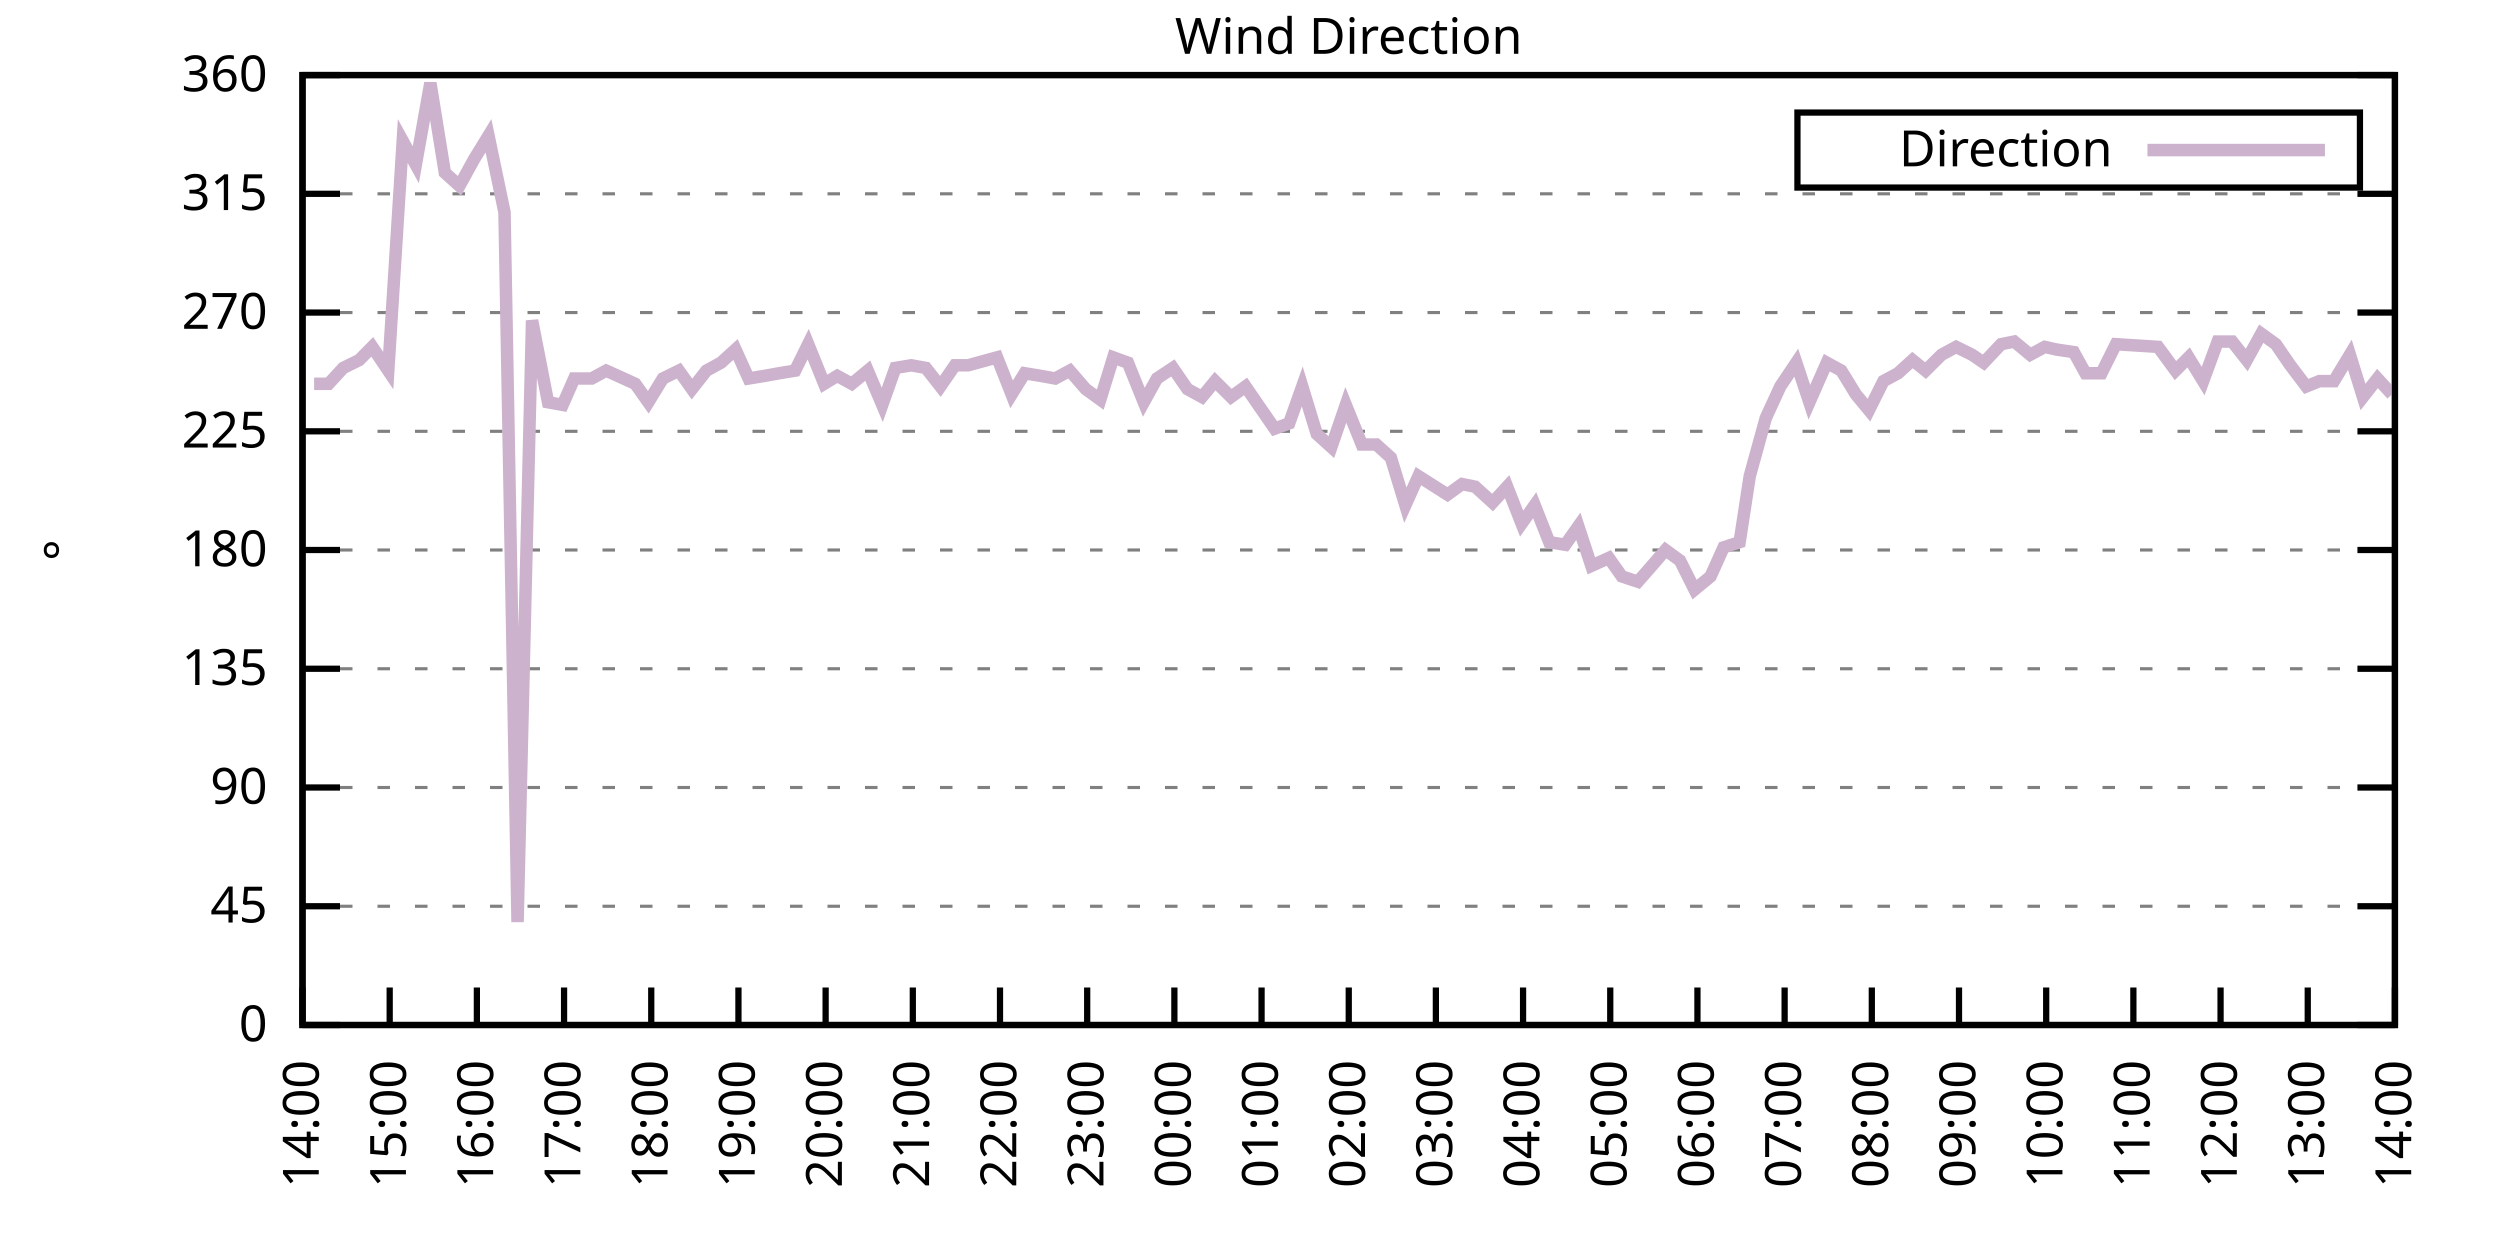
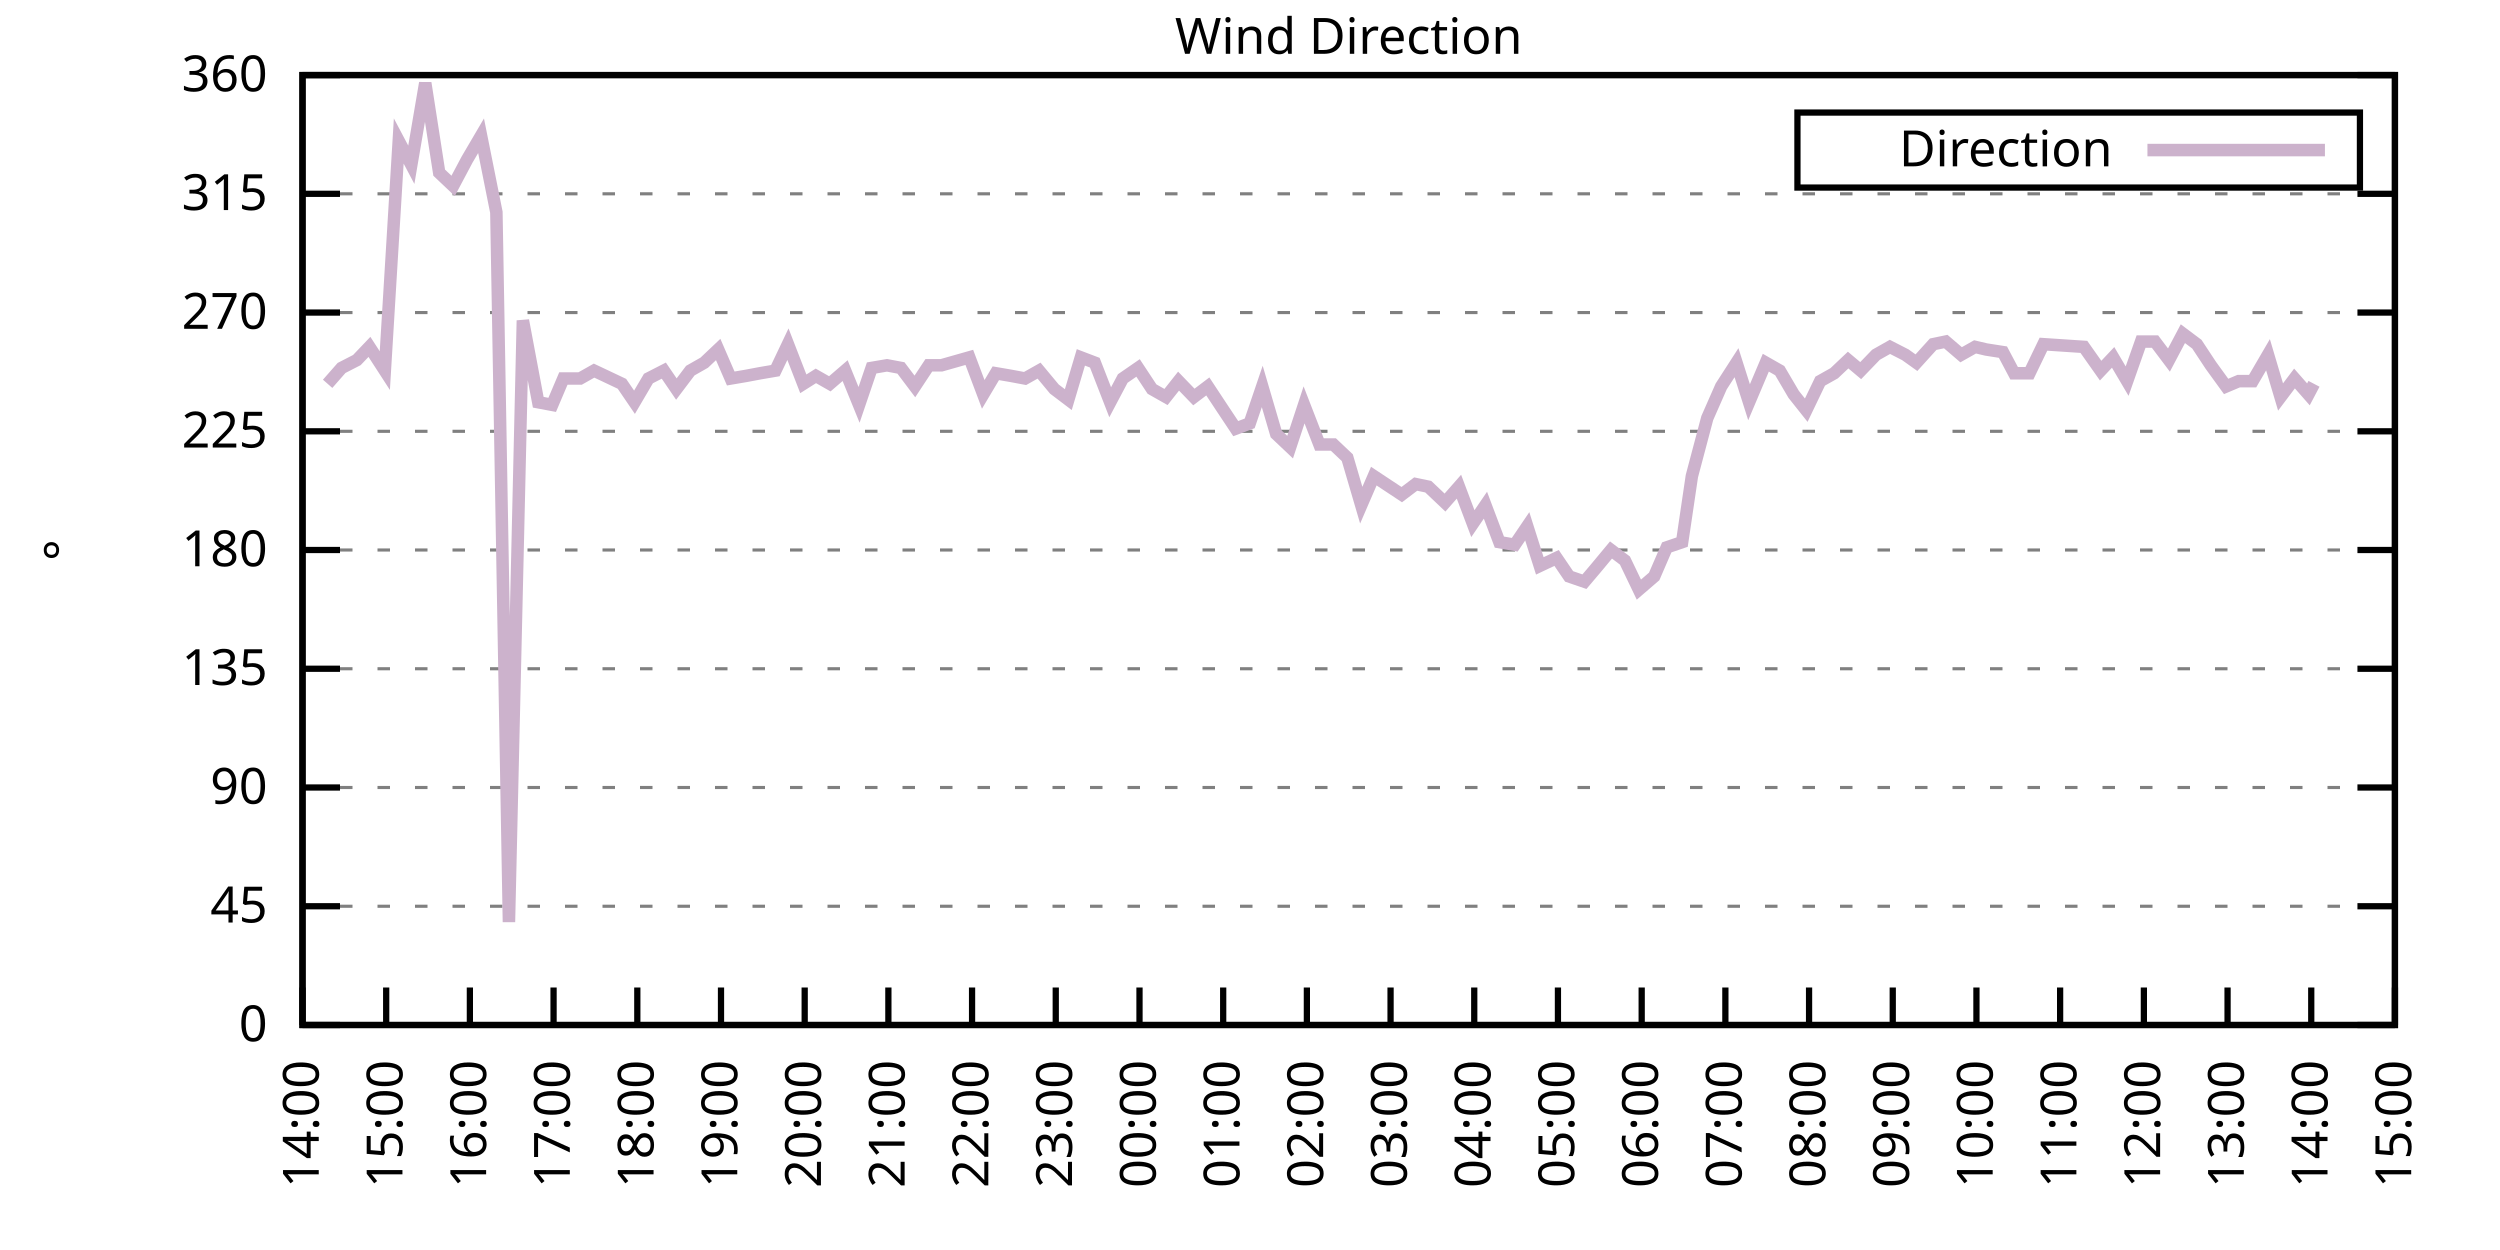
<svg xmlns="http://www.w3.org/2000/svg" xmlns:xlink="http://www.w3.org/1999/xlink" width="400" height="200" viewBox="0 0 400 200">
  <g id="gnuplot_canvas">
    <rect x="0" y="0" width="400" height="200" fill="none" />
    <defs>
      <circle id="gpDot" r="0.5" stroke-width="0.5" stroke="currentColor" />
      <path id="gpPt0" stroke-width="0.333" stroke="currentColor" d="M-1,0 h2 M0,-1 v2" />
      <path id="gpPt1" stroke-width="0.333" stroke="currentColor" d="M-1,-1 L1,1 M1,-1 L-1,1" />
      <path id="gpPt2" stroke-width="0.333" stroke="currentColor" d="M-1,0 L1,0 M0,-1 L0,1 M-1,-1 L1,1 M-1,1 L1,-1" />
      <rect id="gpPt3" stroke-width="0.333" stroke="currentColor" x="-1" y="-1" width="2" height="2" />
      <rect id="gpPt4" stroke-width="0.333" stroke="currentColor" fill="currentColor" x="-1" y="-1" width="2" height="2" />
      <circle id="gpPt5" stroke-width="0.333" stroke="currentColor" cx="0" cy="0" r="1" />
      <use xlink:href="#gpPt5" id="gpPt6" fill="currentColor" stroke="none" />
      <path id="gpPt7" stroke-width="0.333" stroke="currentColor" d="M0,-1.33 L-1.33,0.67 L1.33,0.67 z" />
      <use xlink:href="#gpPt7" id="gpPt8" fill="currentColor" stroke="none" />
      <use xlink:href="#gpPt7" id="gpPt9" stroke="currentColor" transform="rotate(180)" />
      <use xlink:href="#gpPt9" id="gpPt10" fill="currentColor" stroke="none" />
      <use xlink:href="#gpPt3" id="gpPt11" stroke="currentColor" transform="rotate(45)" />
      <use xlink:href="#gpPt11" id="gpPt12" fill="currentColor" stroke="none" />
      <path id="gpPt13" stroke-width="0.333" stroke="currentColor" d="M0,1.330 L1.265,0.411 L0.782,-1.067 L-0.782,-1.076 L-1.265,0.411 z" />
      <use xlink:href="#gpPt13" id="gpPt14" fill="currentColor" stroke="none" />
      <filter id="textbox" filterUnits="objectBoundingBox" x="0" y="0" height="1" width="1">
        <feFlood flood-color="white" flood-opacity="1" result="bgnd" />
        <feComposite in="SourceGraphic" in2="bgnd" operator="atop" />
      </filter>
      <filter id="greybox" filterUnits="objectBoundingBox" x="0" y="0" height="1" width="1">
        <feFlood flood-color="lightgrey" flood-opacity="1" result="grey" />
        <feComposite in="SourceGraphic" in2="grey" operator="atop" />
      </filter>
    </defs>
    <g fill="none" color="white" stroke="currentColor" stroke-width="1.00" stroke-linecap="butt" stroke-linejoin="miter">
</g>
    <g fill="none" color="black" stroke="currentColor" stroke-width="1.00" stroke-linecap="butt" stroke-linejoin="miter">
      <g stroke="none" shape-rendering="crispEdges">
        <polygon fill="rgb(255, 255, 255)" points="48.40,164.00 383.18,164.00 383.18,12.02 48.40,12.02 " />
      </g>
    </g>
    <g fill="none" color="black" stroke="currentColor" stroke-width="1.00" stroke-linecap="butt" stroke-linejoin="miter">
</g>
    <g fill="none" color="black" stroke="black" stroke-width="0.50" stroke-linecap="butt" stroke-linejoin="miter">
</g>
    <g fill="none" color="gray" stroke="currentColor" stroke-width="0.50" stroke-linecap="butt" stroke-linejoin="miter">
      <path stroke="gray" stroke-dasharray="2,4" class="gridline" d="M48.40,164.00 L383.19,164.00  " />
    </g>
    <g fill="none" color="gray" stroke="gray" stroke-width="1.00" stroke-linecap="butt" stroke-linejoin="miter">
</g>
    <g fill="none" color="black" stroke="currentColor" stroke-width="1.00" stroke-linecap="butt" stroke-linejoin="miter">
      <path stroke="black" d="M48.40,164.00 L54.40,164.00 M383.19,164.00 L377.19,164.00  " />
      <g transform="translate(42.80,166.60)" stroke="none" fill="black" font-family="Sans" font-size="8.00" text-anchor="end">
        <text>
          <tspan font-family="Sans"> 0</tspan>
        </text>
      </g>
    </g>
    <g fill="none" color="black" stroke="currentColor" stroke-width="1.00" stroke-linecap="butt" stroke-linejoin="miter">
</g>
    <g fill="none" color="black" stroke="black" stroke-width="0.50" stroke-linecap="butt" stroke-linejoin="miter">
</g>
    <g fill="none" color="gray" stroke="currentColor" stroke-width="0.50" stroke-linecap="butt" stroke-linejoin="miter">
      <path stroke="gray" stroke-dasharray="2,4" class="gridline" d="M48.40,145.00 L383.19,145.00  " />
    </g>
    <g fill="none" color="gray" stroke="gray" stroke-width="1.00" stroke-linecap="butt" stroke-linejoin="miter">
</g>
    <g fill="none" color="black" stroke="currentColor" stroke-width="1.00" stroke-linecap="butt" stroke-linejoin="miter">
      <path stroke="black" d="M48.40,145.00 L54.40,145.00 M383.19,145.00 L377.19,145.00  " />
      <g transform="translate(42.80,147.60)" stroke="none" fill="black" font-family="Sans" font-size="8.00" text-anchor="end">
        <text>
          <tspan font-family="Sans"> 45</tspan>
        </text>
      </g>
    </g>
    <g fill="none" color="black" stroke="currentColor" stroke-width="1.00" stroke-linecap="butt" stroke-linejoin="miter">
</g>
    <g fill="none" color="black" stroke="black" stroke-width="0.50" stroke-linecap="butt" stroke-linejoin="miter">
</g>
    <g fill="none" color="gray" stroke="currentColor" stroke-width="0.50" stroke-linecap="butt" stroke-linejoin="miter">
      <path stroke="gray" stroke-dasharray="2,4" class="gridline" d="M48.40,126.00 L383.19,126.00  " />
    </g>
    <g fill="none" color="gray" stroke="gray" stroke-width="1.00" stroke-linecap="butt" stroke-linejoin="miter">
</g>
    <g fill="none" color="black" stroke="currentColor" stroke-width="1.00" stroke-linecap="butt" stroke-linejoin="miter">
      <path stroke="black" d="M48.40,126.00 L54.40,126.00 M383.19,126.00 L377.19,126.00  " />
      <g transform="translate(42.80,128.60)" stroke="none" fill="black" font-family="Sans" font-size="8.00" text-anchor="end">
        <text>
          <tspan font-family="Sans"> 90</tspan>
        </text>
      </g>
    </g>
    <g fill="none" color="black" stroke="currentColor" stroke-width="1.00" stroke-linecap="butt" stroke-linejoin="miter">
</g>
    <g fill="none" color="black" stroke="black" stroke-width="0.50" stroke-linecap="butt" stroke-linejoin="miter">
</g>
    <g fill="none" color="gray" stroke="currentColor" stroke-width="0.50" stroke-linecap="butt" stroke-linejoin="miter">
      <path stroke="gray" stroke-dasharray="2,4" class="gridline" d="M48.40,107.00 L383.19,107.00  " />
    </g>
    <g fill="none" color="gray" stroke="gray" stroke-width="1.00" stroke-linecap="butt" stroke-linejoin="miter">
</g>
    <g fill="none" color="black" stroke="currentColor" stroke-width="1.00" stroke-linecap="butt" stroke-linejoin="miter">
      <path stroke="black" d="M48.40,107.00 L54.40,107.00 M383.19,107.00 L377.19,107.00  " />
      <g transform="translate(42.80,109.60)" stroke="none" fill="black" font-family="Sans" font-size="8.00" text-anchor="end">
        <text>
          <tspan font-family="Sans"> 135</tspan>
        </text>
      </g>
    </g>
    <g fill="none" color="black" stroke="currentColor" stroke-width="1.00" stroke-linecap="butt" stroke-linejoin="miter">
</g>
    <g fill="none" color="black" stroke="black" stroke-width="0.50" stroke-linecap="butt" stroke-linejoin="miter">
</g>
    <g fill="none" color="gray" stroke="currentColor" stroke-width="0.50" stroke-linecap="butt" stroke-linejoin="miter">
      <path stroke="gray" stroke-dasharray="2,4" class="gridline" d="M48.40,88.00 L383.19,88.00  " />
    </g>
    <g fill="none" color="gray" stroke="gray" stroke-width="1.00" stroke-linecap="butt" stroke-linejoin="miter">
</g>
    <g fill="none" color="black" stroke="currentColor" stroke-width="1.00" stroke-linecap="butt" stroke-linejoin="miter">
      <path stroke="black" d="M48.40,88.00 L54.40,88.00 M383.19,88.00 L377.19,88.00  " />
      <g transform="translate(42.80,90.60)" stroke="none" fill="black" font-family="Sans" font-size="8.00" text-anchor="end">
        <text>
          <tspan font-family="Sans"> 180</tspan>
        </text>
      </g>
    </g>
    <g fill="none" color="black" stroke="currentColor" stroke-width="1.00" stroke-linecap="butt" stroke-linejoin="miter">
</g>
    <g fill="none" color="black" stroke="black" stroke-width="0.50" stroke-linecap="butt" stroke-linejoin="miter">
</g>
    <g fill="none" color="gray" stroke="currentColor" stroke-width="0.50" stroke-linecap="butt" stroke-linejoin="miter">
      <path stroke="gray" stroke-dasharray="2,4" class="gridline" d="M48.40,69.01 L383.19,69.01  " />
    </g>
    <g fill="none" color="gray" stroke="gray" stroke-width="1.00" stroke-linecap="butt" stroke-linejoin="miter">
</g>
    <g fill="none" color="black" stroke="currentColor" stroke-width="1.00" stroke-linecap="butt" stroke-linejoin="miter">
      <path stroke="black" d="M48.40,69.01 L54.40,69.01 M383.19,69.01 L377.19,69.01  " />
      <g transform="translate(42.80,71.61)" stroke="none" fill="black" font-family="Sans" font-size="8.00" text-anchor="end">
        <text>
          <tspan font-family="Sans"> 225</tspan>
        </text>
      </g>
    </g>
    <g fill="none" color="black" stroke="currentColor" stroke-width="1.00" stroke-linecap="butt" stroke-linejoin="miter">
</g>
    <g fill="none" color="black" stroke="black" stroke-width="0.50" stroke-linecap="butt" stroke-linejoin="miter">
</g>
    <g fill="none" color="gray" stroke="currentColor" stroke-width="0.50" stroke-linecap="butt" stroke-linejoin="miter">
      <path stroke="gray" stroke-dasharray="2,4" class="gridline" d="M48.40,50.01 L383.19,50.01  " />
    </g>
    <g fill="none" color="gray" stroke="gray" stroke-width="1.00" stroke-linecap="butt" stroke-linejoin="miter">
</g>
    <g fill="none" color="black" stroke="currentColor" stroke-width="1.00" stroke-linecap="butt" stroke-linejoin="miter">
      <path stroke="black" d="M48.40,50.01 L54.40,50.01 M383.19,50.01 L377.19,50.01  " />
      <g transform="translate(42.80,52.61)" stroke="none" fill="black" font-family="Sans" font-size="8.00" text-anchor="end">
        <text>
          <tspan font-family="Sans"> 270</tspan>
        </text>
      </g>
    </g>
    <g fill="none" color="black" stroke="currentColor" stroke-width="1.00" stroke-linecap="butt" stroke-linejoin="miter">
</g>
    <g fill="none" color="black" stroke="black" stroke-width="0.50" stroke-linecap="butt" stroke-linejoin="miter">
</g>
    <g fill="none" color="gray" stroke="currentColor" stroke-width="0.50" stroke-linecap="butt" stroke-linejoin="miter">
      <path stroke="gray" stroke-dasharray="2,4" class="gridline" d="M48.40,31.01 L383.19,31.01  " />
    </g>
    <g fill="none" color="gray" stroke="gray" stroke-width="1.00" stroke-linecap="butt" stroke-linejoin="miter">
</g>
    <g fill="none" color="black" stroke="currentColor" stroke-width="1.00" stroke-linecap="butt" stroke-linejoin="miter">
      <path stroke="black" d="M48.40,31.01 L54.40,31.01 M383.19,31.01 L377.19,31.01  " />
      <g transform="translate(42.80,33.61)" stroke="none" fill="black" font-family="Sans" font-size="8.00" text-anchor="end">
        <text>
          <tspan font-family="Sans"> 315</tspan>
        </text>
      </g>
    </g>
    <g fill="none" color="black" stroke="currentColor" stroke-width="1.00" stroke-linecap="butt" stroke-linejoin="miter">
</g>
    <g fill="none" color="black" stroke="black" stroke-width="0.50" stroke-linecap="butt" stroke-linejoin="miter">
</g>
    <g fill="none" color="gray" stroke="currentColor" stroke-width="0.50" stroke-linecap="butt" stroke-linejoin="miter">
      <path stroke="gray" stroke-dasharray="2,4" class="gridline" d="M48.40,12.01 L383.19,12.01  " />
    </g>
    <g fill="none" color="gray" stroke="gray" stroke-width="1.00" stroke-linecap="butt" stroke-linejoin="miter">
</g>
    <g fill="none" color="black" stroke="currentColor" stroke-width="1.00" stroke-linecap="butt" stroke-linejoin="miter">
      <path stroke="black" d="M48.40,12.01 L54.40,12.01 M383.19,12.01 L377.19,12.01  " />
      <g transform="translate(42.80,14.61)" stroke="none" fill="black" font-family="Sans" font-size="8.00" text-anchor="end">
        <text>
          <tspan font-family="Sans"> 360</tspan>
        </text>
      </g>
    </g>
    <g fill="none" color="black" stroke="currentColor" stroke-width="1.00" stroke-linecap="butt" stroke-linejoin="miter">
      <path stroke="black" d="M48.40,164.00 L48.40,158.00  " />
      <g transform="translate(51.00,169.60) rotate(270.00)" stroke="none" fill="black" font-family="Sans" font-size="8.00" text-anchor="end">
        <text>
          <tspan font-family="Sans">14:00</tspan>
        </text>
      </g>
    </g>
    <g fill="none" color="black" stroke="currentColor" stroke-width="1.00" stroke-linecap="butt" stroke-linejoin="miter">
-       <path stroke="black" d="M62.35,164.00 L62.35,158.00  " />
-       <g transform="translate(64.95,169.60) rotate(270.00)" stroke="none" fill="black" font-family="Sans" font-size="8.00" text-anchor="end">
+       <path stroke="black" d="M61.79,164.00 L61.79,158.00  " />
+       <g transform="translate(64.39,169.60) rotate(270.00)" stroke="none" fill="black" font-family="Sans" font-size="8.00" text-anchor="end">
        <text>
          <tspan font-family="Sans">15:00</tspan>
        </text>
      </g>
    </g>
    <g fill="none" color="black" stroke="currentColor" stroke-width="1.00" stroke-linecap="butt" stroke-linejoin="miter">
-       <path stroke="black" d="M76.30,164.00 L76.30,158.00  " />
-       <g transform="translate(78.90,169.60) rotate(270.00)" stroke="none" fill="black" font-family="Sans" font-size="8.00" text-anchor="end">
+       <path stroke="black" d="M75.18,164.00 L75.18,158.00  " />
+       <g transform="translate(77.78,169.60) rotate(270.00)" stroke="none" fill="black" font-family="Sans" font-size="8.00" text-anchor="end">
        <text>
          <tspan font-family="Sans">16:00</tspan>
        </text>
      </g>
    </g>
    <g fill="none" color="black" stroke="currentColor" stroke-width="1.00" stroke-linecap="butt" stroke-linejoin="miter">
-       <path stroke="black" d="M90.25,164.00 L90.25,158.00  " />
-       <g transform="translate(92.85,169.60) rotate(270.00)" stroke="none" fill="black" font-family="Sans" font-size="8.00" text-anchor="end">
+       <path stroke="black" d="M88.57,164.00 L88.57,158.00  " />
+       <g transform="translate(91.17,169.60) rotate(270.00)" stroke="none" fill="black" font-family="Sans" font-size="8.00" text-anchor="end">
        <text>
          <tspan font-family="Sans">17:00</tspan>
        </text>
      </g>
    </g>
    <g fill="none" color="black" stroke="currentColor" stroke-width="1.00" stroke-linecap="butt" stroke-linejoin="miter">
-       <path stroke="black" d="M104.20,164.00 L104.20,158.00  " />
-       <g transform="translate(106.80,169.60) rotate(270.00)" stroke="none" fill="black" font-family="Sans" font-size="8.00" text-anchor="end">
+       <path stroke="black" d="M101.97,164.00 L101.97,158.00  " />
+       <g transform="translate(104.57,169.60) rotate(270.00)" stroke="none" fill="black" font-family="Sans" font-size="8.00" text-anchor="end">
        <text>
          <tspan font-family="Sans">18:00</tspan>
        </text>
      </g>
    </g>
    <g fill="none" color="black" stroke="currentColor" stroke-width="1.00" stroke-linecap="butt" stroke-linejoin="miter">
-       <path stroke="black" d="M118.15,164.00 L118.15,158.00  " />
-       <g transform="translate(120.75,169.60) rotate(270.00)" stroke="none" fill="black" font-family="Sans" font-size="8.00" text-anchor="end">
+       <path stroke="black" d="M115.36,164.00 L115.36,158.00  " />
+       <g transform="translate(117.96,169.60) rotate(270.00)" stroke="none" fill="black" font-family="Sans" font-size="8.00" text-anchor="end">
        <text>
          <tspan font-family="Sans">19:00</tspan>
        </text>
      </g>
    </g>
    <g fill="none" color="black" stroke="currentColor" stroke-width="1.00" stroke-linecap="butt" stroke-linejoin="miter">
-       <path stroke="black" d="M132.10,164.00 L132.10,158.00  " />
-       <g transform="translate(134.70,169.60) rotate(270.00)" stroke="none" fill="black" font-family="Sans" font-size="8.00" text-anchor="end">
+       <path stroke="black" d="M128.75,164.00 L128.75,158.00  " />
+       <g transform="translate(131.35,169.60) rotate(270.00)" stroke="none" fill="black" font-family="Sans" font-size="8.00" text-anchor="end">
        <text>
          <tspan font-family="Sans">20:00</tspan>
        </text>
      </g>
    </g>
    <g fill="none" color="black" stroke="currentColor" stroke-width="1.00" stroke-linecap="butt" stroke-linejoin="miter">
-       <path stroke="black" d="M146.05,164.00 L146.05,158.00  " />
-       <g transform="translate(148.65,169.60) rotate(270.00)" stroke="none" fill="black" font-family="Sans" font-size="8.00" text-anchor="end">
+       <path stroke="black" d="M142.14,164.00 L142.14,158.00  " />
+       <g transform="translate(144.74,169.60) rotate(270.00)" stroke="none" fill="black" font-family="Sans" font-size="8.00" text-anchor="end">
        <text>
          <tspan font-family="Sans">21:00</tspan>
        </text>
      </g>
    </g>
    <g fill="none" color="black" stroke="currentColor" stroke-width="1.00" stroke-linecap="butt" stroke-linejoin="miter">
-       <path stroke="black" d="M160.00,164.00 L160.00,158.00  " />
-       <g transform="translate(162.60,169.60) rotate(270.00)" stroke="none" fill="black" font-family="Sans" font-size="8.00" text-anchor="end">
+       <path stroke="black" d="M155.53,164.00 L155.53,158.00  " />
+       <g transform="translate(158.13,169.60) rotate(270.00)" stroke="none" fill="black" font-family="Sans" font-size="8.00" text-anchor="end">
        <text>
          <tspan font-family="Sans">22:00</tspan>
        </text>
      </g>
    </g>
    <g fill="none" color="black" stroke="currentColor" stroke-width="1.00" stroke-linecap="butt" stroke-linejoin="miter">
-       <path stroke="black" d="M173.95,164.00 L173.95,158.00  " />
-       <g transform="translate(176.55,169.60) rotate(270.00)" stroke="none" fill="black" font-family="Sans" font-size="8.00" text-anchor="end">
+       <path stroke="black" d="M168.92,164.00 L168.92,158.00  " />
+       <g transform="translate(171.52,169.60) rotate(270.00)" stroke="none" fill="black" font-family="Sans" font-size="8.00" text-anchor="end">
        <text>
          <tspan font-family="Sans">23:00</tspan>
        </text>
      </g>
    </g>
    <g fill="none" color="black" stroke="currentColor" stroke-width="1.00" stroke-linecap="butt" stroke-linejoin="miter">
-       <path stroke="black" d="M187.90,164.00 L187.90,158.00  " />
-       <g transform="translate(190.50,169.60) rotate(270.00)" stroke="none" fill="black" font-family="Sans" font-size="8.00" text-anchor="end">
+       <path stroke="black" d="M182.32,164.00 L182.32,158.00  " />
+       <g transform="translate(184.92,169.60) rotate(270.00)" stroke="none" fill="black" font-family="Sans" font-size="8.00" text-anchor="end">
        <text>
          <tspan font-family="Sans">00:00</tspan>
        </text>
      </g>
    </g>
    <g fill="none" color="black" stroke="currentColor" stroke-width="1.00" stroke-linecap="butt" stroke-linejoin="miter">
-       <path stroke="black" d="M201.85,164.00 L201.85,158.00  " />
-       <g transform="translate(204.45,169.60) rotate(270.00)" stroke="none" fill="black" font-family="Sans" font-size="8.00" text-anchor="end">
+       <path stroke="black" d="M195.71,164.00 L195.71,158.00  " />
+       <g transform="translate(198.31,169.60) rotate(270.00)" stroke="none" fill="black" font-family="Sans" font-size="8.00" text-anchor="end">
        <text>
          <tspan font-family="Sans">01:00</tspan>
        </text>
      </g>
    </g>
    <g fill="none" color="black" stroke="currentColor" stroke-width="1.00" stroke-linecap="butt" stroke-linejoin="miter">
-       <path stroke="black" d="M215.80,164.00 L215.80,158.00  " />
-       <g transform="translate(218.40,169.60) rotate(270.00)" stroke="none" fill="black" font-family="Sans" font-size="8.00" text-anchor="end">
+       <path stroke="black" d="M209.10,164.00 L209.10,158.00  " />
+       <g transform="translate(211.70,169.60) rotate(270.00)" stroke="none" fill="black" font-family="Sans" font-size="8.00" text-anchor="end">
        <text>
          <tspan font-family="Sans">02:00</tspan>
        </text>
      </g>
    </g>
    <g fill="none" color="black" stroke="currentColor" stroke-width="1.00" stroke-linecap="butt" stroke-linejoin="miter">
-       <path stroke="black" d="M229.74,164.00 L229.74,158.00  " />
-       <g transform="translate(232.34,169.60) rotate(270.00)" stroke="none" fill="black" font-family="Sans" font-size="8.00" text-anchor="end">
+       <path stroke="black" d="M222.49,164.00 L222.49,158.00  " />
+       <g transform="translate(225.09,169.60) rotate(270.00)" stroke="none" fill="black" font-family="Sans" font-size="8.00" text-anchor="end">
        <text>
          <tspan font-family="Sans">03:00</tspan>
        </text>
      </g>
    </g>
    <g fill="none" color="black" stroke="currentColor" stroke-width="1.00" stroke-linecap="butt" stroke-linejoin="miter">
-       <path stroke="black" d="M243.69,164.00 L243.69,158.00  " />
-       <g transform="translate(246.29,169.60) rotate(270.00)" stroke="none" fill="black" font-family="Sans" font-size="8.00" text-anchor="end">
+       <path stroke="black" d="M235.88,164.00 L235.88,158.00  " />
+       <g transform="translate(238.48,169.60) rotate(270.00)" stroke="none" fill="black" font-family="Sans" font-size="8.00" text-anchor="end">
        <text>
          <tspan font-family="Sans">04:00</tspan>
        </text>
      </g>
    </g>
    <g fill="none" color="black" stroke="currentColor" stroke-width="1.00" stroke-linecap="butt" stroke-linejoin="miter">
-       <path stroke="black" d="M257.64,164.00 L257.64,158.00  " />
-       <g transform="translate(260.24,169.60) rotate(270.00)" stroke="none" fill="black" font-family="Sans" font-size="8.00" text-anchor="end">
+       <path stroke="black" d="M249.27,164.00 L249.27,158.00  " />
+       <g transform="translate(251.87,169.60) rotate(270.00)" stroke="none" fill="black" font-family="Sans" font-size="8.00" text-anchor="end">
        <text>
          <tspan font-family="Sans">05:00</tspan>
        </text>
      </g>
    </g>
    <g fill="none" color="black" stroke="currentColor" stroke-width="1.00" stroke-linecap="butt" stroke-linejoin="miter">
-       <path stroke="black" d="M271.59,164.00 L271.59,158.00  " />
-       <g transform="translate(274.19,169.60) rotate(270.00)" stroke="none" fill="black" font-family="Sans" font-size="8.00" text-anchor="end">
+       <path stroke="black" d="M262.67,164.00 L262.67,158.00  " />
+       <g transform="translate(265.27,169.60) rotate(270.00)" stroke="none" fill="black" font-family="Sans" font-size="8.00" text-anchor="end">
        <text>
          <tspan font-family="Sans">06:00</tspan>
        </text>
      </g>
    </g>
    <g fill="none" color="black" stroke="currentColor" stroke-width="1.00" stroke-linecap="butt" stroke-linejoin="miter">
-       <path stroke="black" d="M285.54,164.00 L285.54,158.00  " />
-       <g transform="translate(288.14,169.60) rotate(270.00)" stroke="none" fill="black" font-family="Sans" font-size="8.00" text-anchor="end">
+       <path stroke="black" d="M276.06,164.00 L276.06,158.00  " />
+       <g transform="translate(278.66,169.60) rotate(270.00)" stroke="none" fill="black" font-family="Sans" font-size="8.00" text-anchor="end">
        <text>
          <tspan font-family="Sans">07:00</tspan>
        </text>
      </g>
    </g>
    <g fill="none" color="black" stroke="currentColor" stroke-width="1.00" stroke-linecap="butt" stroke-linejoin="miter">
-       <path stroke="black" d="M299.49,164.00 L299.49,158.00  " />
-       <g transform="translate(302.09,169.60) rotate(270.00)" stroke="none" fill="black" font-family="Sans" font-size="8.00" text-anchor="end">
+       <path stroke="black" d="M289.45,164.00 L289.45,158.00  " />
+       <g transform="translate(292.05,169.60) rotate(270.00)" stroke="none" fill="black" font-family="Sans" font-size="8.00" text-anchor="end">
        <text>
          <tspan font-family="Sans">08:00</tspan>
        </text>
      </g>
    </g>
    <g fill="none" color="black" stroke="currentColor" stroke-width="1.00" stroke-linecap="butt" stroke-linejoin="miter">
-       <path stroke="black" d="M313.44,164.00 L313.44,158.00  " />
-       <g transform="translate(316.04,169.60) rotate(270.00)" stroke="none" fill="black" font-family="Sans" font-size="8.00" text-anchor="end">
+       <path stroke="black" d="M302.84,164.00 L302.84,158.00  " />
+       <g transform="translate(305.44,169.60) rotate(270.00)" stroke="none" fill="black" font-family="Sans" font-size="8.00" text-anchor="end">
        <text>
          <tspan font-family="Sans">09:00</tspan>
        </text>
      </g>
    </g>
    <g fill="none" color="black" stroke="currentColor" stroke-width="1.00" stroke-linecap="butt" stroke-linejoin="miter">
-       <path stroke="black" d="M327.39,164.00 L327.39,158.00  " />
-       <g transform="translate(329.99,169.60) rotate(270.00)" stroke="none" fill="black" font-family="Sans" font-size="8.00" text-anchor="end">
+       <path stroke="black" d="M316.23,164.00 L316.23,158.00  " />
+       <g transform="translate(318.83,169.60) rotate(270.00)" stroke="none" fill="black" font-family="Sans" font-size="8.00" text-anchor="end">
        <text>
          <tspan font-family="Sans">10:00</tspan>
        </text>
      </g>
    </g>
    <g fill="none" color="black" stroke="currentColor" stroke-width="1.00" stroke-linecap="butt" stroke-linejoin="miter">
-       <path stroke="black" d="M341.34,164.00 L341.34,158.00  " />
-       <g transform="translate(343.94,169.60) rotate(270.00)" stroke="none" fill="black" font-family="Sans" font-size="8.00" text-anchor="end">
+       <path stroke="black" d="M329.62,164.00 L329.62,158.00  " />
+       <g transform="translate(332.22,169.60) rotate(270.00)" stroke="none" fill="black" font-family="Sans" font-size="8.00" text-anchor="end">
        <text>
          <tspan font-family="Sans">11:00</tspan>
        </text>
      </g>
    </g>
    <g fill="none" color="black" stroke="currentColor" stroke-width="1.00" stroke-linecap="butt" stroke-linejoin="miter">
-       <path stroke="black" d="M355.29,164.00 L355.29,158.00  " />
-       <g transform="translate(357.89,169.60) rotate(270.00)" stroke="none" fill="black" font-family="Sans" font-size="8.00" text-anchor="end">
+       <path stroke="black" d="M343.02,164.00 L343.02,158.00  " />
+       <g transform="translate(345.62,169.60) rotate(270.00)" stroke="none" fill="black" font-family="Sans" font-size="8.00" text-anchor="end">
        <text>
          <tspan font-family="Sans">12:00</tspan>
        </text>
      </g>
    </g>
    <g fill="none" color="black" stroke="currentColor" stroke-width="1.00" stroke-linecap="butt" stroke-linejoin="miter">
-       <path stroke="black" d="M369.24,164.00 L369.24,158.00  " />
-       <g transform="translate(371.84,169.60) rotate(270.00)" stroke="none" fill="black" font-family="Sans" font-size="8.00" text-anchor="end">
+       <path stroke="black" d="M356.41,164.00 L356.41,158.00  " />
+       <g transform="translate(359.01,169.60) rotate(270.00)" stroke="none" fill="black" font-family="Sans" font-size="8.00" text-anchor="end">
        <text>
          <tspan font-family="Sans">13:00</tspan>
+         </text>
+       </g>
+     </g>
+     <g fill="none" color="black" stroke="currentColor" stroke-width="1.00" stroke-linecap="butt" stroke-linejoin="miter">
+       <path stroke="black" d="M369.80,164.00 L369.80,158.00  " />
+       <g transform="translate(372.40,169.60) rotate(270.00)" stroke="none" fill="black" font-family="Sans" font-size="8.00" text-anchor="end">
+         <text>
+           <tspan font-family="Sans">14:00</tspan>
        </text>
      </g>
    </g>
    <g fill="none" color="black" stroke="currentColor" stroke-width="1.00" stroke-linecap="butt" stroke-linejoin="miter">
      <path stroke="black" d="M383.19,164.00 L383.19,158.00  " />
      <g transform="translate(385.79,169.60) rotate(270.00)" stroke="none" fill="black" font-family="Sans" font-size="8.00" text-anchor="end">
        <text>
-           <tspan font-family="Sans">14:00</tspan>
+           <tspan font-family="Sans">15:00</tspan>
        </text>
      </g>
    </g>
    <g fill="none" color="black" stroke="currentColor" stroke-width="1.00" stroke-linecap="butt" stroke-linejoin="miter">
</g>
    <g fill="none" color="black" stroke="currentColor" stroke-width="1.00" stroke-linecap="butt" stroke-linejoin="miter">
      <path stroke="black" d="M48.40,12.01 L48.40,164.00 L383.19,164.00 L383.19,12.01 L48.40,12.01 Z  " />
    </g>
    <g fill="none" color="black" stroke="currentColor" stroke-width="1.00" stroke-linecap="butt" stroke-linejoin="miter">
</g>
    <g fill="none" color="black" stroke="currentColor" stroke-width="1.00" stroke-linecap="butt" stroke-linejoin="miter">
      <path stroke="black" d="M287.59,30.01 L287.59,18.01 L377.59,18.01 L377.59,30.01 L287.59,30.01 Z  " />
    </g>
    <g id="Wind_direction_plot_1">
      <g fill="none" color="white" stroke="black" stroke-width="2.00" stroke-linecap="butt" stroke-linejoin="miter">
</g>
      <g fill="none" color="black" stroke="currentColor" stroke-width="2.00" stroke-linecap="butt" stroke-linejoin="miter">
        <g transform="translate(337.99,26.61)" stroke="none" fill="black" font-family="Sans" font-size="8.00" text-anchor="end">
          <text>
            <tspan font-family="Sans">Direction</tspan>
          </text>
        </g>
      </g>
      <g fill="none" color="black" stroke="currentColor" stroke-width="2.00" stroke-linecap="butt" stroke-linejoin="miter">
-         <path stroke="rgb(204, 178, 204)" d="M343.59,24.01 L371.99,24.01 M50.26,61.41 L52.58,61.41 L54.91,58.87 L57.47,57.61 L59.56,55.50 L62.12,59.30   L64.44,22.56 L66.53,26.36 L68.86,13.28 L71.18,27.63 L73.51,29.74 L75.83,25.52 L78.16,21.72 L80.72,33.96   L82.81,147.53 L85.13,51.27 L87.69,64.36 L90.02,64.78 L91.88,60.56 L94.67,60.56 L96.99,59.30 L98.85,60.14   L101.64,61.41 L103.73,64.36 L106.06,60.56 L108.62,59.30 L110.71,62.25 L113.03,59.30 L115.36,58.03 L117.68,55.92   L119.78,60.56 L122.33,60.14 L124.66,59.72 L127.22,59.30 L129.31,55.07 L131.87,61.41 L133.96,60.14 L136.28,61.41   L138.84,59.30 L141.16,64.78 L143.26,58.87 L145.81,58.45 L148.14,58.87 L150.46,61.83 L152.79,58.45 L154.88,58.45   L159.53,57.18 L161.86,63.10 L163.95,59.72 L166.51,60.14 L168.83,60.56 L171.16,59.30 L173.71,62.25 L176.04,63.94   L178.13,57.18 L180.46,58.03 L183.01,64.36 L185.11,60.56 L187.66,58.87 L189.99,62.25 L192.31,63.52 L194.41,60.98   L196.96,63.52 L199.29,61.83 L201.61,65.21 L203.94,68.58 L206.26,67.74 L208.36,61.83 L210.68,69.43 L213.01,71.54   L215.33,64.78 L217.89,71.12 L220.21,71.12 L222.54,73.23 L224.86,80.83 L226.95,76.18 L231.60,79.14 L233.93,77.45   L236.02,77.87 L238.81,80.41 L241.14,77.87 L243.46,83.78 L245.55,80.83 L247.88,86.74 L250.44,87.16 L252.53,84.21   L254.62,90.54 L257.41,89.27 L259.50,92.23 L262.06,93.07 L263.92,90.96 L266.48,88.00 L268.80,89.69 L271.13,94.34   L273.69,92.23 L275.78,87.58 L278.34,86.74 L279.96,76.18 L282.52,66.90 L284.85,61.83 L287.40,58.03 L289.50,64.36   L292.29,58.03 L294.61,59.30 L296.94,63.10 L299.03,65.63 L301.35,60.98 L303.68,59.72 L306.00,57.61 L308.09,59.30   L310.65,56.76 L312.98,55.50 L315.53,56.76 L317.39,58.03 L320.18,55.07 L322.28,54.65 L324.83,56.76 L327.16,55.50   L329.02,55.92 L331.81,56.34 L333.67,59.72 L336.23,59.72 L338.55,55.07 L345.29,55.50 L348.08,59.30 L350.18,57.18   L352.50,60.98 L354.83,54.65 L357.15,54.65 L359.48,57.61 L361.80,53.39 L364.13,55.07 L366.45,58.45 L369.01,61.83   L371.10,60.98 L373.43,60.98 L375.98,56.76 L378.08,63.52 L380.40,60.56 L382.73,63.10  " />
+         <path stroke="rgb(204, 178, 204)" d="M343.59,24.01 L371.99,24.01 M52.42,61.41 L54.65,58.87 L57.10,57.61 L59.11,55.50 L61.57,59.30 L63.80,22.56   L65.81,26.36 L68.04,13.28 L70.27,27.63 L72.50,29.74 L74.74,25.52 L76.97,21.72 L79.42,33.96 L81.43,147.53   L83.66,51.27 L86.12,64.36 L88.35,64.78 L90.14,60.56 L92.82,60.56 L95.05,59.30 L96.83,60.14 L99.51,61.41   L101.52,64.36 L103.75,60.56 L106.21,59.30 L108.22,62.25 L110.45,59.30 L112.68,58.03 L114.91,55.92 L116.92,60.56   L119.38,60.14 L121.61,59.72 L124.06,59.30 L126.07,55.07 L128.53,61.41 L130.54,60.14 L132.77,61.41 L135.22,59.30   L137.45,64.78 L139.46,58.87 L141.92,58.45 L144.15,58.87 L146.38,61.83 L148.61,58.45 L150.62,58.45 L155.09,57.18   L157.32,63.10 L159.33,59.72 L161.78,60.14 L164.01,60.56 L166.25,59.30 L168.70,62.25 L170.93,63.94 L172.94,57.18   L175.17,58.03 L177.63,64.36 L179.64,60.56 L182.09,58.87 L184.32,62.25 L186.56,63.52 L188.57,60.98 L191.02,63.52   L193.25,61.83 L195.48,65.21 L197.72,68.58 L199.95,67.74 L201.96,61.83 L204.19,69.43 L206.42,71.54 L208.65,64.78   L211.11,71.12 L213.34,71.12 L215.57,73.23 L217.80,80.83 L219.81,76.18 L224.28,79.14 L226.51,77.45 L228.52,77.87   L231.20,80.41 L233.43,77.87 L235.66,83.78 L237.67,80.83 L239.90,86.74 L242.36,87.16 L244.36,84.21 L246.37,90.54   L249.05,89.27 L251.06,92.23 L253.51,93.07 L255.30,90.96 L257.76,88.00 L259.99,89.69 L262.22,94.34 L264.67,92.23   L266.68,87.58 L269.14,86.74 L270.70,76.18 L273.16,66.90 L275.39,61.83 L277.84,58.03 L279.85,64.36 L282.53,58.03   L284.76,59.30 L286.99,63.10 L289.00,65.63 L291.23,60.98 L293.47,59.72 L295.70,57.61 L297.71,59.30 L300.16,56.76   L302.39,55.50 L304.85,56.76 L306.63,58.03 L309.31,55.07 L311.32,54.65 L313.78,56.76 L316.01,55.50 L317.79,55.92   L320.47,56.34 L322.26,59.72 L324.71,59.72 L326.95,55.07 L333.42,55.50 L336.10,59.30 L338.10,57.18 L340.34,60.98   L342.57,54.65 L344.80,54.65 L347.03,57.61 L349.26,53.39 L351.50,55.07 L353.73,58.45 L356.18,61.83 L358.19,60.98   L360.42,60.98 L362.88,56.76 L364.89,63.52 L367.12,60.56 L369.35,63.10 L370.24,61.41  " />
      </g>
    </g>
    <g fill="none" color="black" stroke="currentColor" stroke-width="2.00" stroke-linecap="butt" stroke-linejoin="miter">
</g>
    <g fill="none" color="black" stroke="black" stroke-width="1.00" stroke-linecap="butt" stroke-linejoin="miter">
</g>
    <g fill="none" color="black" stroke="currentColor" stroke-width="1.00" stroke-linecap="butt" stroke-linejoin="miter">
      <path stroke="black" d="M48.40,12.01 L48.40,164.00 L383.19,164.00 L383.19,12.01 L48.40,12.01 Z  " />
      <g transform="translate(12.80,88.01) rotate(270.00)" stroke="none" fill="black" font-family="Sans" font-size="8.00" text-anchor="middle">
        <text>
          <tspan font-family="Sans">°</tspan>
        </text>
      </g>
    </g>
    <g fill="none" color="black" stroke="currentColor" stroke-width="1.00" stroke-linecap="butt" stroke-linejoin="miter">
</g>
    <g fill="none" color="black" stroke="currentColor" stroke-width="1.00" stroke-linecap="butt" stroke-linejoin="miter">
      <g transform="translate(215.79,8.61)" stroke="none" fill="black" font-family="Sans" font-size="8.00" text-anchor="middle">
        <text>
          <tspan font-family="Sans">Wind Direction</tspan>
        </text>
      </g>
    </g>
    <g fill="none" color="black" stroke="currentColor" stroke-width="1.00" stroke-linecap="butt" stroke-linejoin="miter">
</g>
  </g>
</svg>
